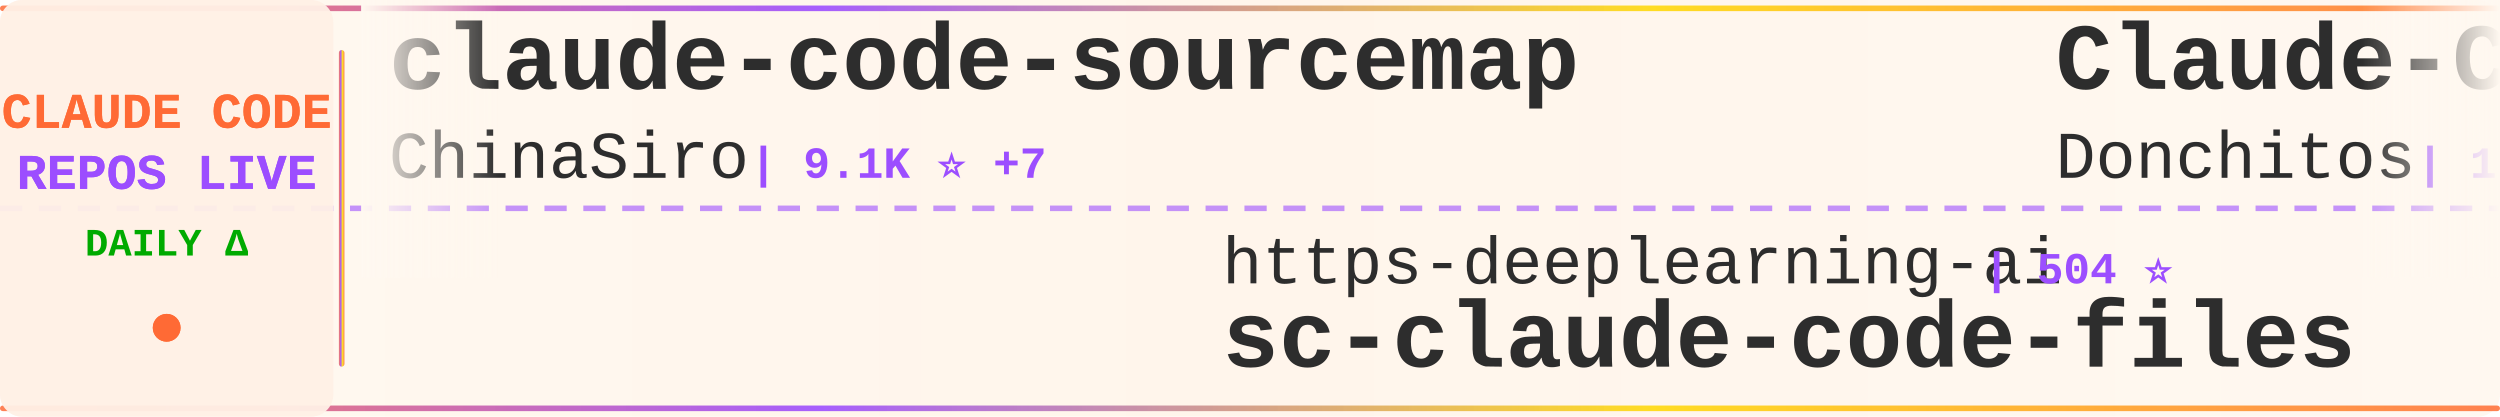
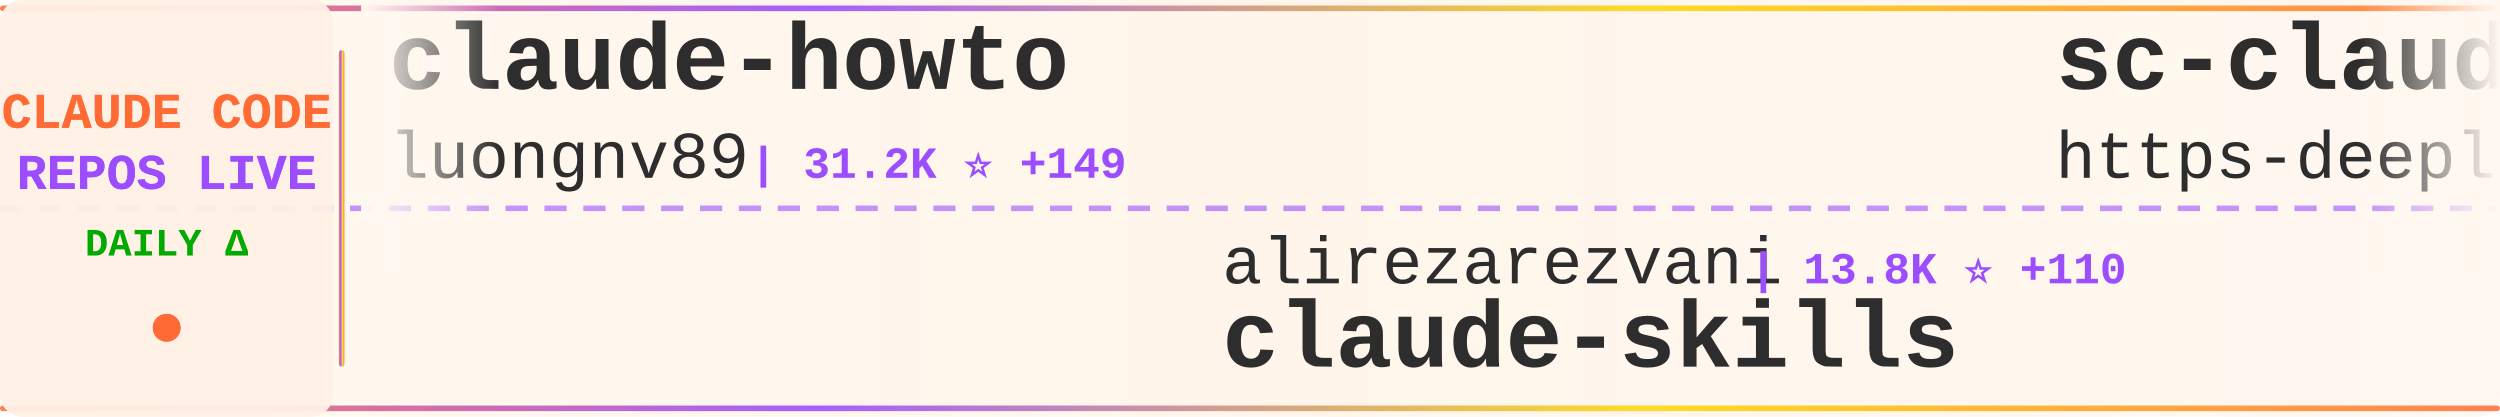
<svg xmlns="http://www.w3.org/2000/svg" width="900" height="150">
  <defs>
    <linearGradient id="tickerBg" x1="0%" y1="0%" x2="100%" y2="0%">
      <stop offset="0%" style="stop-color:#fff8f0;stop-opacity:0.98" />
      <stop offset="50%" style="stop-color:#fff5eb;stop-opacity:1" />
      <stop offset="100%" style="stop-color:#fff8f0;stop-opacity:0.98" />
    </linearGradient>
    <linearGradient id="borderGrad" x1="0%" y1="0%" x2="100%" y2="0%">
      <stop offset="0%" style="stop-color:#FF6B35;stop-opacity:0.85">
        <animate attributeName="stop-opacity" values="0.85;1;0.85" dur="2s" repeatCount="indefinite" />
      </stop>
      <stop offset="33%" style="stop-color:#9C4EFF;stop-opacity:0.9">
        <animate attributeName="stop-opacity" values="0.9;1;0.9" dur="2.2s" repeatCount="indefinite" />
      </stop>
      <stop offset="66%" style="stop-color:#FFD700;stop-opacity:0.85">
        <animate attributeName="stop-opacity" values="0.85;1;0.85" dur="1.8s" repeatCount="indefinite" />
      </stop>
      <stop offset="100%" style="stop-color:#FF6B35;stop-opacity:0.85">
        <animate attributeName="stop-opacity" values="0.85;1;0.85" dur="2s" repeatCount="indefinite" />
      </stop>
    </linearGradient>
    <filter id="textGlow">
      <feGaussianBlur stdDeviation="0.15" result="coloredBlur" />
      <feMerge>
        <feMergeNode in="coloredBlur" />
        <feMergeNode in="SourceGraphic" />
      </feMerge>
    </filter>
    <filter id="metricGlow">
      <feGaussianBlur stdDeviation="0.2" result="coloredBlur" />
      <feMerge>
        <feMergeNode in="coloredBlur" />
        <feMergeNode in="SourceGraphic" />
      </feMerge>
    </filter>
    <linearGradient id="leftFade" x1="0%" y1="0%" x2="100%" y2="0%">
      <stop offset="0%" style="stop-color:#fff8f0;stop-opacity:1" />
      <stop offset="100%" style="stop-color:#fff8f0;stop-opacity:0" />
    </linearGradient>
    <linearGradient id="rightFade" x1="0%" y1="0%" x2="100%" y2="0%">
      <stop offset="0%" style="stop-color:#fff8f0;stop-opacity:0" />
      <stop offset="100%" style="stop-color:#fff8f0;stop-opacity:1" />
    </linearGradient>
  </defs>
  <rect width="900" height="150" fill="url(#tickerBg)" rx="8" />
  <rect x="0" y="2" width="900" height="2" fill="url(#borderGrad)" rx="1" />
  <rect x="0" y="146" width="900" height="2" fill="url(#borderGrad)" rx="1" />
  <line x1="0" y1="75" x2="900" y2="75" stroke="#9C4EFF" stroke-width="2" stroke-dasharray="8 6" opacity="0.6" />
  <rect x="0" y="0" width="120" height="150" fill="#fff0e6" opacity="0.95" rx="8" />
  <text x="60" y="46" font-family="'Courier New', monospace" font-size="18" font-weight="bold" fill="#FF6B35" text-anchor="middle" filter="url(#textGlow)">
    CLAUDE CODE
  </text>
  <text x="60" y="68" font-family="'Courier New', monospace" font-size="18" font-weight="bold" fill="#9C4EFF" text-anchor="middle" filter="url(#textGlow)">
    REPOS LIVE
  </text>
  <text x="60" y="92" font-family="'Courier New', monospace" font-size="14" font-weight="bold" fill="#00aa00" text-anchor="middle">
    DAILY Δ
  </text>
  <circle cx="60" cy="118" r="5" fill="#FF6B35" filter="url(#metricGlow)">
    <animate attributeName="r" values="4;6;4" dur="1.5s" repeatCount="indefinite" />
    <animate attributeName="opacity" values="0.6;1;0.6" dur="1.5s" repeatCount="indefinite" />
  </circle>
  <rect x="122" y="18" width="2" height="114" fill="url(#borderGrad)" rx="1" />
  <clipPath id="tickerClip">
    <rect x="130" y="0" width="770" height="150" />
  </clipPath>
  <g clip-path="url(#tickerClip)">
    <g id="tickerItems">
      <animateTransform attributeName="transform" attributeType="XML" type="translate" from="0 0" to="-3000 0" dur="54s" repeatCount="indefinite" />
      <g transform="translate(0, 0)">
+         <text x="140" y="32" font-family="'Courier New', monospace" font-size="34" font-weight="bold" fill="#2d2d2d">claude-howto</text>
+         <text x="140" y="64" font-family="'Courier New', monospace" font-size="24" font-weight="normal" fill="#2d2d2d" opacity="1.0">luongnv89</text>
+         <text x="270" y="64" font-family="'Courier New', monospace" font-size="16" font-weight="bold" fill="#9C4EFF"> | 31.2K ⭐ +149</text>
+       </g>
+       <g transform="translate(300, 0)">
+         <text x="140" y="102" font-family="'Courier New', monospace" font-size="24" font-weight="normal" fill="#2d2d2d" opacity="1.0">alirezarezvani</text>
+         <text x="330" y="102" font-family="'Courier New', monospace" font-size="16" font-weight="bold" fill="#9C4EFF"> | 13.8K ⭐ +110</text>
+         <text x="140" y="132" font-family="'Courier New', monospace" font-size="34" font-weight="bold" fill="#2d2d2d">claude-skills</text>
+       </g>
+       <g transform="translate(600, 0)">
+         <text x="140" y="32" font-family="'Courier New', monospace" font-size="34" font-weight="bold" fill="#2d2d2d">sc-claude-code-files</text>
+         <text x="140" y="64" font-family="'Courier New', monospace" font-size="24" font-weight="normal" fill="#2d2d2d" opacity="1.0">https-deeplearning-ai</text>
+         <text x="414" y="64" font-family="'Courier New', monospace" font-size="16" font-weight="bold" fill="#9C4EFF"> | 504 ⭐</text>
+       </g>
+       <g transform="translate(900, 0)">
+         <text x="140" y="102" font-family="'Courier New', monospace" font-size="24" font-weight="normal" fill="#2d2d2d" opacity="1.0">ykdojo</text>
+         <text x="234" y="102" font-family="'Courier New', monospace" font-size="16" font-weight="bold" fill="#9C4EFF"> | 8.1K ⭐ +15</text>
+         <text x="140" y="132" font-family="'Courier New', monospace" font-size="34" font-weight="bold" fill="#2d2d2d">claude-code-tips</text>
+       </g>
+       <g transform="translate(1200, 0)">
+         <text x="140" y="32" font-family="'Courier New', monospace" font-size="34" font-weight="bold" fill="#2d2d2d">Claude-Code</text>
+         <text x="140" y="64" font-family="'Courier New', monospace" font-size="24" font-weight="normal" fill="#2d2d2d" opacity="1.0">pengchengneo</text>
+         <text x="306" y="64" font-family="'Courier New', monospace" font-size="16" font-weight="bold" fill="#9C4EFF"> | 1.3K ⭐ +3</text>
+       </g>
+       <g transform="translate(1500, 0)">
+         <text x="140" y="102" font-family="'Courier New', monospace" font-size="24" font-weight="normal" fill="#2d2d2d" opacity="1.0">davila7</text>
+         <text x="246" y="102" font-family="'Courier New', monospace" font-size="16" font-weight="bold" fill="#9C4EFF"> | 26.8K ⭐ +70</text>
+         <text x="140" y="132" font-family="'Courier New', monospace" font-size="34" font-weight="bold" fill="#2d2d2d">claude-code-templates</text>
+       </g>
+       <g transform="translate(1800, 0)">
        <text x="140" y="32" font-family="'Courier New', monospace" font-size="34" font-weight="bold" fill="#2d2d2d">claude-code-sourcemap</text>
        <text x="140" y="64" font-family="'Courier New', monospace" font-size="24" font-weight="normal" fill="#2d2d2d" opacity="1.0">ChinaSiro</text>
-         <text x="270" y="64" font-family="'Courier New', monospace" font-size="16" font-weight="bold" fill="#9C4EFF"> | 9.1K ⭐ +7</text>
-       </g>
-       <g transform="translate(300, 0)">
-         <text x="140" y="102" font-family="'Courier New', monospace" font-size="24" font-weight="normal" fill="#2d2d2d" opacity="1.0">https-deeplearning-ai</text>
-         <text x="414" y="102" font-family="'Courier New', monospace" font-size="16" font-weight="bold" fill="#9C4EFF"> | 504 ⭐</text>
-         <text x="140" y="132" font-family="'Courier New', monospace" font-size="34" font-weight="bold" fill="#2d2d2d">sc-claude-code-files</text>
-       </g>
-       <g transform="translate(600, 0)">
-         <text x="140" y="32" font-family="'Courier New', monospace" font-size="34" font-weight="bold" fill="#2d2d2d">Claude-Code-Game-Studios</text>
-         <text x="140" y="64" font-family="'Courier New', monospace" font-size="24" font-weight="normal" fill="#2d2d2d" opacity="1.0">Donchitos</text>
-         <text x="270" y="64" font-family="'Courier New', monospace" font-size="16" font-weight="bold" fill="#9C4EFF"> | 17.3K ⭐ +141</text>
-       </g>
-       <g transform="translate(900, 0)">
-         <text x="140" y="102" font-family="'Courier New', monospace" font-size="24" font-weight="normal" fill="#2d2d2d" opacity="1.0">shareAI-lab</text>
-         <text x="294" y="102" font-family="'Courier New', monospace" font-size="16" font-weight="bold" fill="#9C4EFF"> | 58.2K ⭐ +164</text>
-         <text x="140" y="132" font-family="'Courier New', monospace" font-size="34" font-weight="bold" fill="#2d2d2d">learn-claude-code</text>
-       </g>
-       <g transform="translate(1200, 0)">
-         <text x="140" y="32" font-family="'Courier New', monospace" font-size="34" font-weight="bold" fill="#2d2d2d">claude-code-source-build</text>
-         <text x="140" y="64" font-family="'Courier New', monospace" font-size="24" font-weight="normal" fill="#2d2d2d" opacity="1.0">andrew-kramer-inno</text>
-         <text x="378" y="64" font-family="'Courier New', monospace" font-size="16" font-weight="bold" fill="#9C4EFF"> | 584 ⭐ +2</text>
-       </g>
-       <g transform="translate(1500, 0)">
-         <text x="140" y="102" font-family="'Courier New', monospace" font-size="24" font-weight="normal" fill="#2d2d2d" opacity="1.0">777genius</text>
-         <text x="270" y="102" font-family="'Courier New', monospace" font-size="16" font-weight="bold" fill="#9C4EFF"> | 907 ⭐ +1</text>
-         <text x="140" y="132" font-family="'Courier New', monospace" font-size="34" font-weight="bold" fill="#2d2d2d">claude-code-source-code</text>
-       </g>
-       <g transform="translate(1800, 0)">
-         <text x="140" y="32" font-family="'Courier New', monospace" font-size="34" font-weight="bold" fill="#2d2d2d">claude-code-workflows</text>
-         <text x="140" y="64" font-family="'Courier New', monospace" font-size="24" font-weight="normal" fill="#2d2d2d" opacity="1.0">OneRedOak</text>
-         <text x="270" y="64" font-family="'Courier New', monospace" font-size="16" font-weight="bold" fill="#9C4EFF"> | 3.8K ⭐ +1</text>
+         <text x="270" y="64" font-family="'Courier New', monospace" font-size="16" font-weight="bold" fill="#9C4EFF"> | 9.1K ⭐ +8</text>
      </g>
      <g transform="translate(2100, 0)">
-         <text x="140" y="102" font-family="'Courier New', monospace" font-size="24" font-weight="normal" fill="#2d2d2d" opacity="1.0">AICoderTudou</text>
-         <text x="306" y="102" font-family="'Courier New', monospace" font-size="16" font-weight="bold" fill="#9C4EFF"> | 497 ⭐</text>
-         <text x="140" y="132" font-family="'Courier New', monospace" font-size="34" font-weight="bold" fill="#2d2d2d">claude-code-tudou</text>
+         <text x="140" y="102" font-family="'Courier New', monospace" font-size="24" font-weight="normal" fill="#2d2d2d" opacity="1.0">andrew-kramer-inno</text>
+         <text x="378" y="102" font-family="'Courier New', monospace" font-size="16" font-weight="bold" fill="#9C4EFF"> | 584 ⭐ +1</text>
+         <text x="140" y="132" font-family="'Courier New', monospace" font-size="34" font-weight="bold" fill="#2d2d2d">claude-code-source-build</text>
      </g>
      <g transform="translate(2400, 0)">
-         <text x="140" y="32" font-family="'Courier New', monospace" font-size="34" font-weight="bold" fill="#2d2d2d">claude-code-my-workflow</text>
-         <text x="140" y="64" font-family="'Courier New', monospace" font-size="24" font-weight="normal" fill="#2d2d2d" opacity="1.0">pedrohcgs</text>
-         <text x="270" y="64" font-family="'Courier New', monospace" font-size="16" font-weight="bold" fill="#9C4EFF"> | 1.0K ⭐ +7</text>
+         <text x="140" y="32" font-family="'Courier New', monospace" font-size="34" font-weight="bold" fill="#2d2d2d">antigravity-awesome-skil...</text>
+         <text x="140" y="64" font-family="'Courier New', monospace" font-size="24" font-weight="normal" fill="#2d2d2d" opacity="1.0">sickn33</text>
+         <text x="246" y="64" font-family="'Courier New', monospace" font-size="16" font-weight="bold" fill="#9C4EFF"> | 36.5K ⭐ +133</text>
      </g>
      <g transform="translate(2700, 0)">
-         <text x="140" y="102" font-family="'Courier New', monospace" font-size="24" font-weight="normal" fill="#2d2d2d" opacity="1.0">ykdojo</text>
-         <text x="234" y="102" font-family="'Courier New', monospace" font-size="16" font-weight="bold" fill="#9C4EFF"> | 8.1K ⭐ +18</text>
-         <text x="140" y="132" font-family="'Courier New', monospace" font-size="34" font-weight="bold" fill="#2d2d2d">claude-code-tips</text>
+         <text x="140" y="102" font-family="'Courier New', monospace" font-size="24" font-weight="normal" fill="#2d2d2d" opacity="1.0">kodu-ai</text>
+         <text x="246" y="102" font-family="'Courier New', monospace" font-size="16" font-weight="bold" fill="#9C4EFF"> | 5.3K ⭐ +1</text>
+         <text x="140" y="132" font-family="'Courier New', monospace" font-size="34" font-weight="bold" fill="#2d2d2d">claude-coder</text>
      </g>
      <g transform="translate(3000, 0)">
-         <text x="140" y="32" font-family="'Courier New', monospace" font-size="34" font-weight="bold" fill="#2d2d2d">claude-code-sourcemap</text>
-         <text x="140" y="64" font-family="'Courier New', monospace" font-size="24" font-weight="normal" fill="#2d2d2d" opacity="1.0">ChinaSiro</text>
-         <text x="270" y="64" font-family="'Courier New', monospace" font-size="16" font-weight="bold" fill="#9C4EFF"> | 9.1K ⭐ +7</text>
+         <text x="140" y="32" font-family="'Courier New', monospace" font-size="34" font-weight="bold" fill="#2d2d2d">claude-howto</text>
+         <text x="140" y="64" font-family="'Courier New', monospace" font-size="24" font-weight="normal" fill="#2d2d2d" opacity="1.0">luongnv89</text>
+         <text x="270" y="64" font-family="'Courier New', monospace" font-size="16" font-weight="bold" fill="#9C4EFF"> | 31.2K ⭐ +149</text>
      </g>
      <g transform="translate(3300, 0)">
-         <text x="140" y="102" font-family="'Courier New', monospace" font-size="24" font-weight="normal" fill="#2d2d2d" opacity="1.0">https-deeplearning-ai</text>
-         <text x="414" y="102" font-family="'Courier New', monospace" font-size="16" font-weight="bold" fill="#9C4EFF"> | 504 ⭐</text>
-         <text x="140" y="132" font-family="'Courier New', monospace" font-size="34" font-weight="bold" fill="#2d2d2d">sc-claude-code-files</text>
+         <text x="140" y="102" font-family="'Courier New', monospace" font-size="24" font-weight="normal" fill="#2d2d2d" opacity="1.0">alirezarezvani</text>
+         <text x="330" y="102" font-family="'Courier New', monospace" font-size="16" font-weight="bold" fill="#9C4EFF"> | 13.8K ⭐ +110</text>
+         <text x="140" y="132" font-family="'Courier New', monospace" font-size="34" font-weight="bold" fill="#2d2d2d">claude-skills</text>
      </g>
      <g transform="translate(3600, 0)">
-         <text x="140" y="32" font-family="'Courier New', monospace" font-size="34" font-weight="bold" fill="#2d2d2d">Claude-Code-Game-Studios</text>
-         <text x="140" y="64" font-family="'Courier New', monospace" font-size="24" font-weight="normal" fill="#2d2d2d" opacity="1.0">Donchitos</text>
-         <text x="270" y="64" font-family="'Courier New', monospace" font-size="16" font-weight="bold" fill="#9C4EFF"> | 17.3K ⭐ +141</text>
+         <text x="140" y="32" font-family="'Courier New', monospace" font-size="34" font-weight="bold" fill="#2d2d2d">sc-claude-code-files</text>
+         <text x="140" y="64" font-family="'Courier New', monospace" font-size="24" font-weight="normal" fill="#2d2d2d" opacity="1.0">https-deeplearning-ai</text>
+         <text x="414" y="64" font-family="'Courier New', monospace" font-size="16" font-weight="bold" fill="#9C4EFF"> | 504 ⭐</text>
      </g>
      <g transform="translate(3900, 0)">
-         <text x="140" y="102" font-family="'Courier New', monospace" font-size="24" font-weight="normal" fill="#2d2d2d" opacity="1.0">shareAI-lab</text>
-         <text x="294" y="102" font-family="'Courier New', monospace" font-size="16" font-weight="bold" fill="#9C4EFF"> | 58.2K ⭐ +164</text>
-         <text x="140" y="132" font-family="'Courier New', monospace" font-size="34" font-weight="bold" fill="#2d2d2d">learn-claude-code</text>
+         <text x="140" y="102" font-family="'Courier New', monospace" font-size="24" font-weight="normal" fill="#2d2d2d" opacity="1.0">ykdojo</text>
+         <text x="234" y="102" font-family="'Courier New', monospace" font-size="16" font-weight="bold" fill="#9C4EFF"> | 8.1K ⭐ +15</text>
+         <text x="140" y="132" font-family="'Courier New', monospace" font-size="34" font-weight="bold" fill="#2d2d2d">claude-code-tips</text>
      </g>
    </g>
  </g>
  <rect x="130" y="0" width="50" height="100" fill="url(#leftFade)" />
  <rect x="850" y="0" width="50" height="100" fill="url(#rightFade)" />
</svg>
